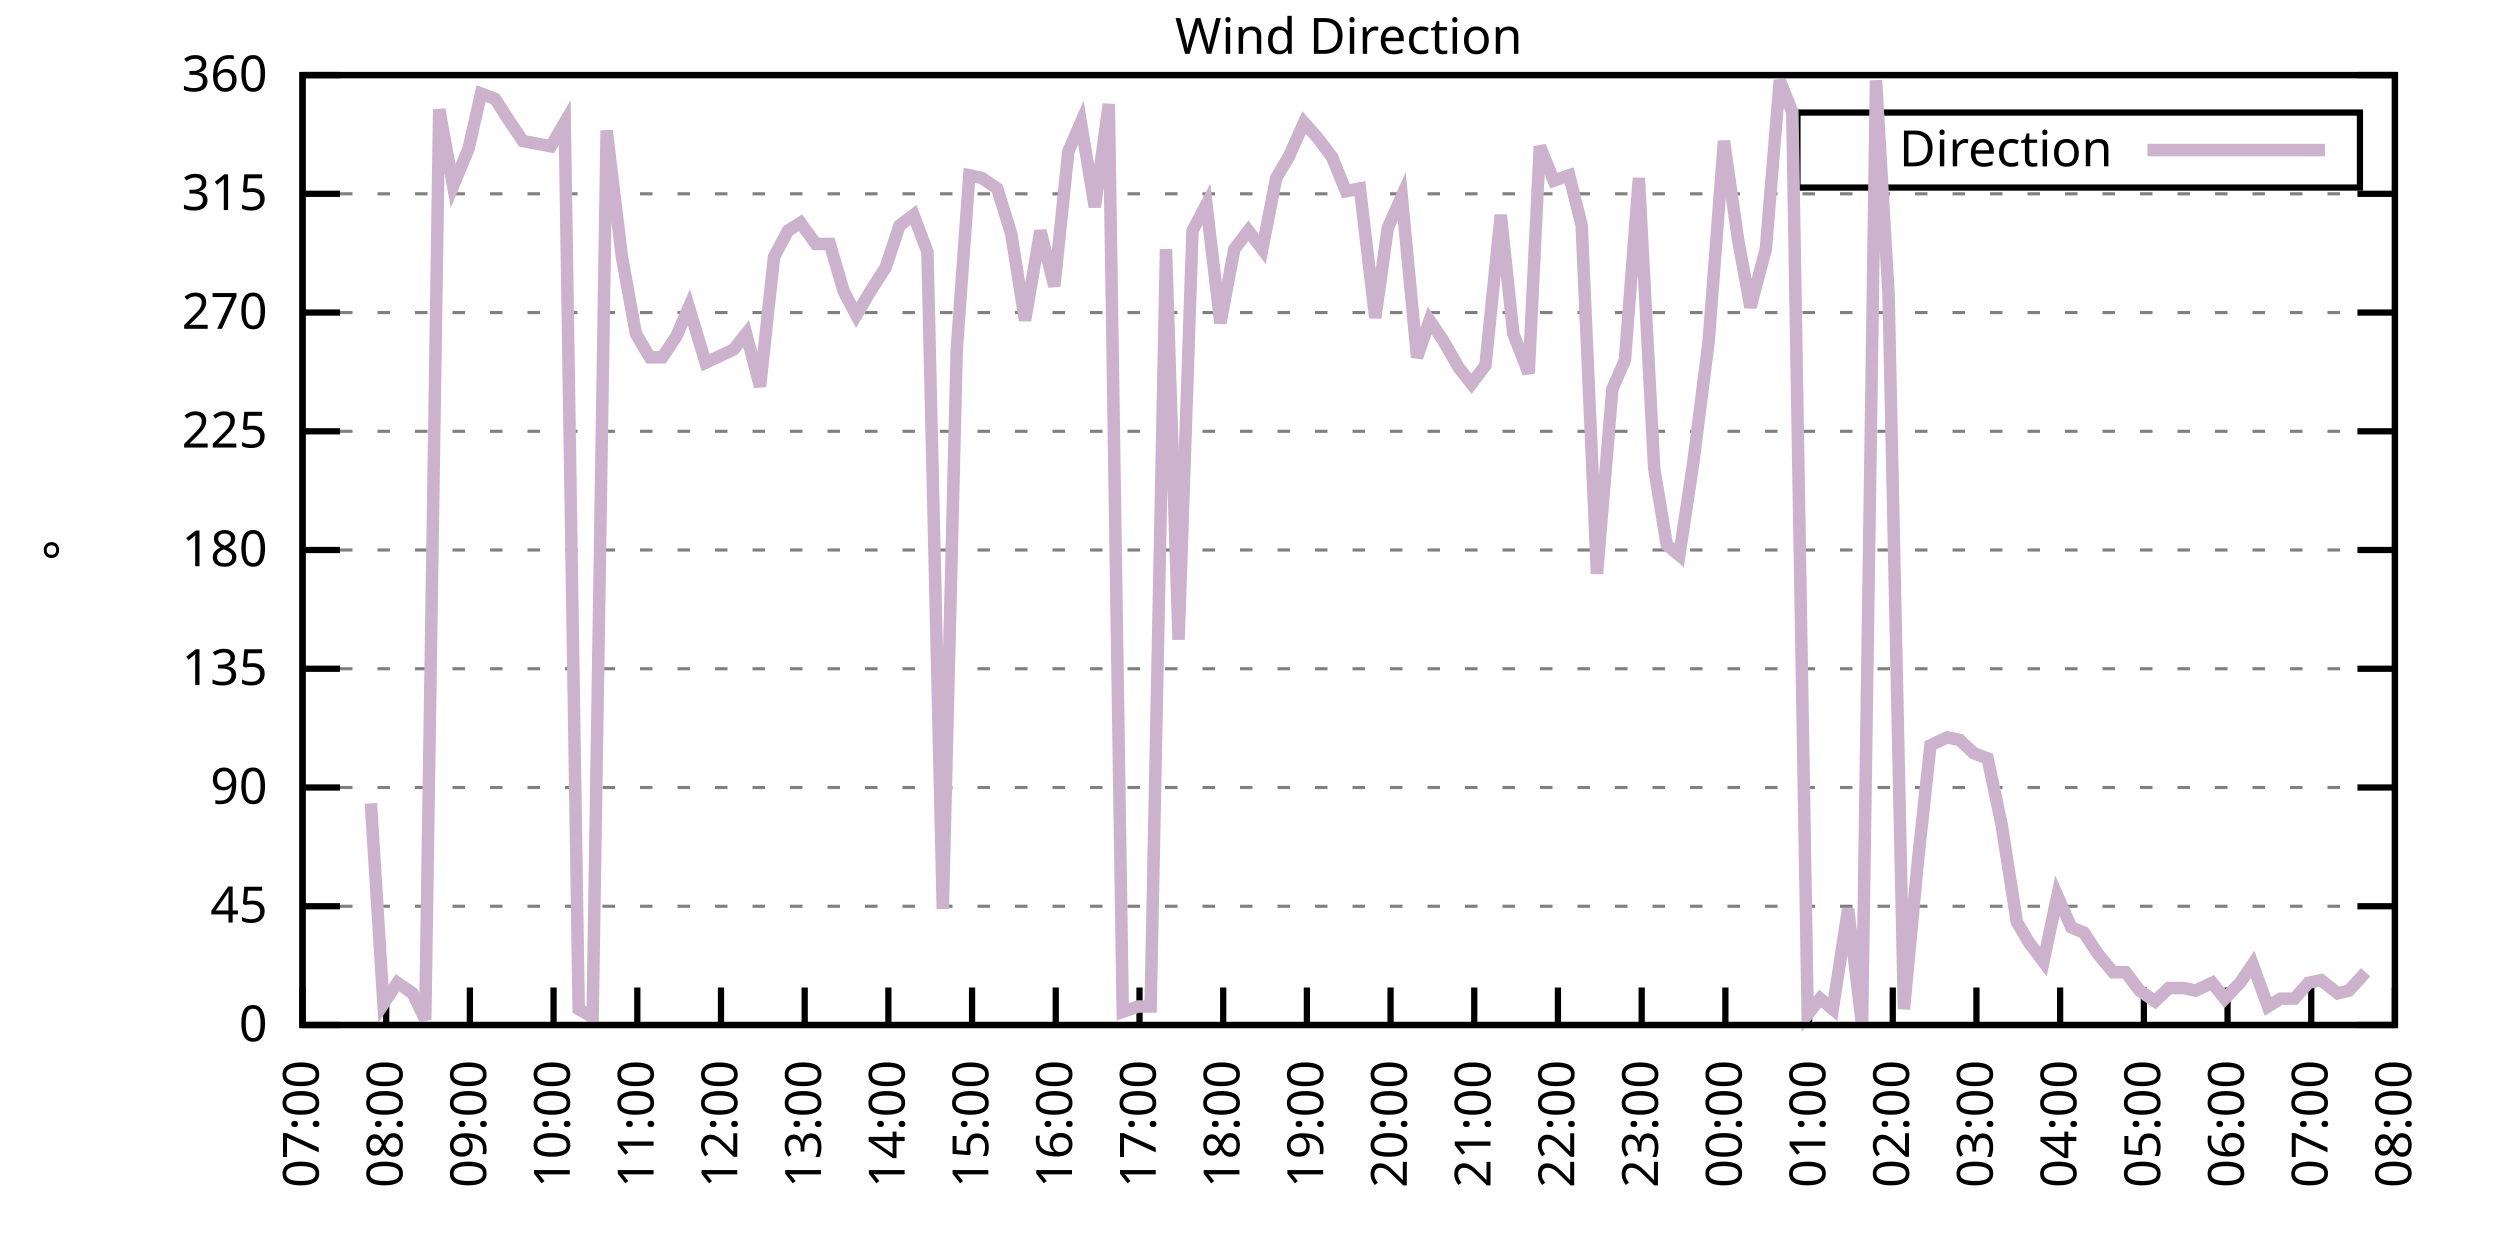
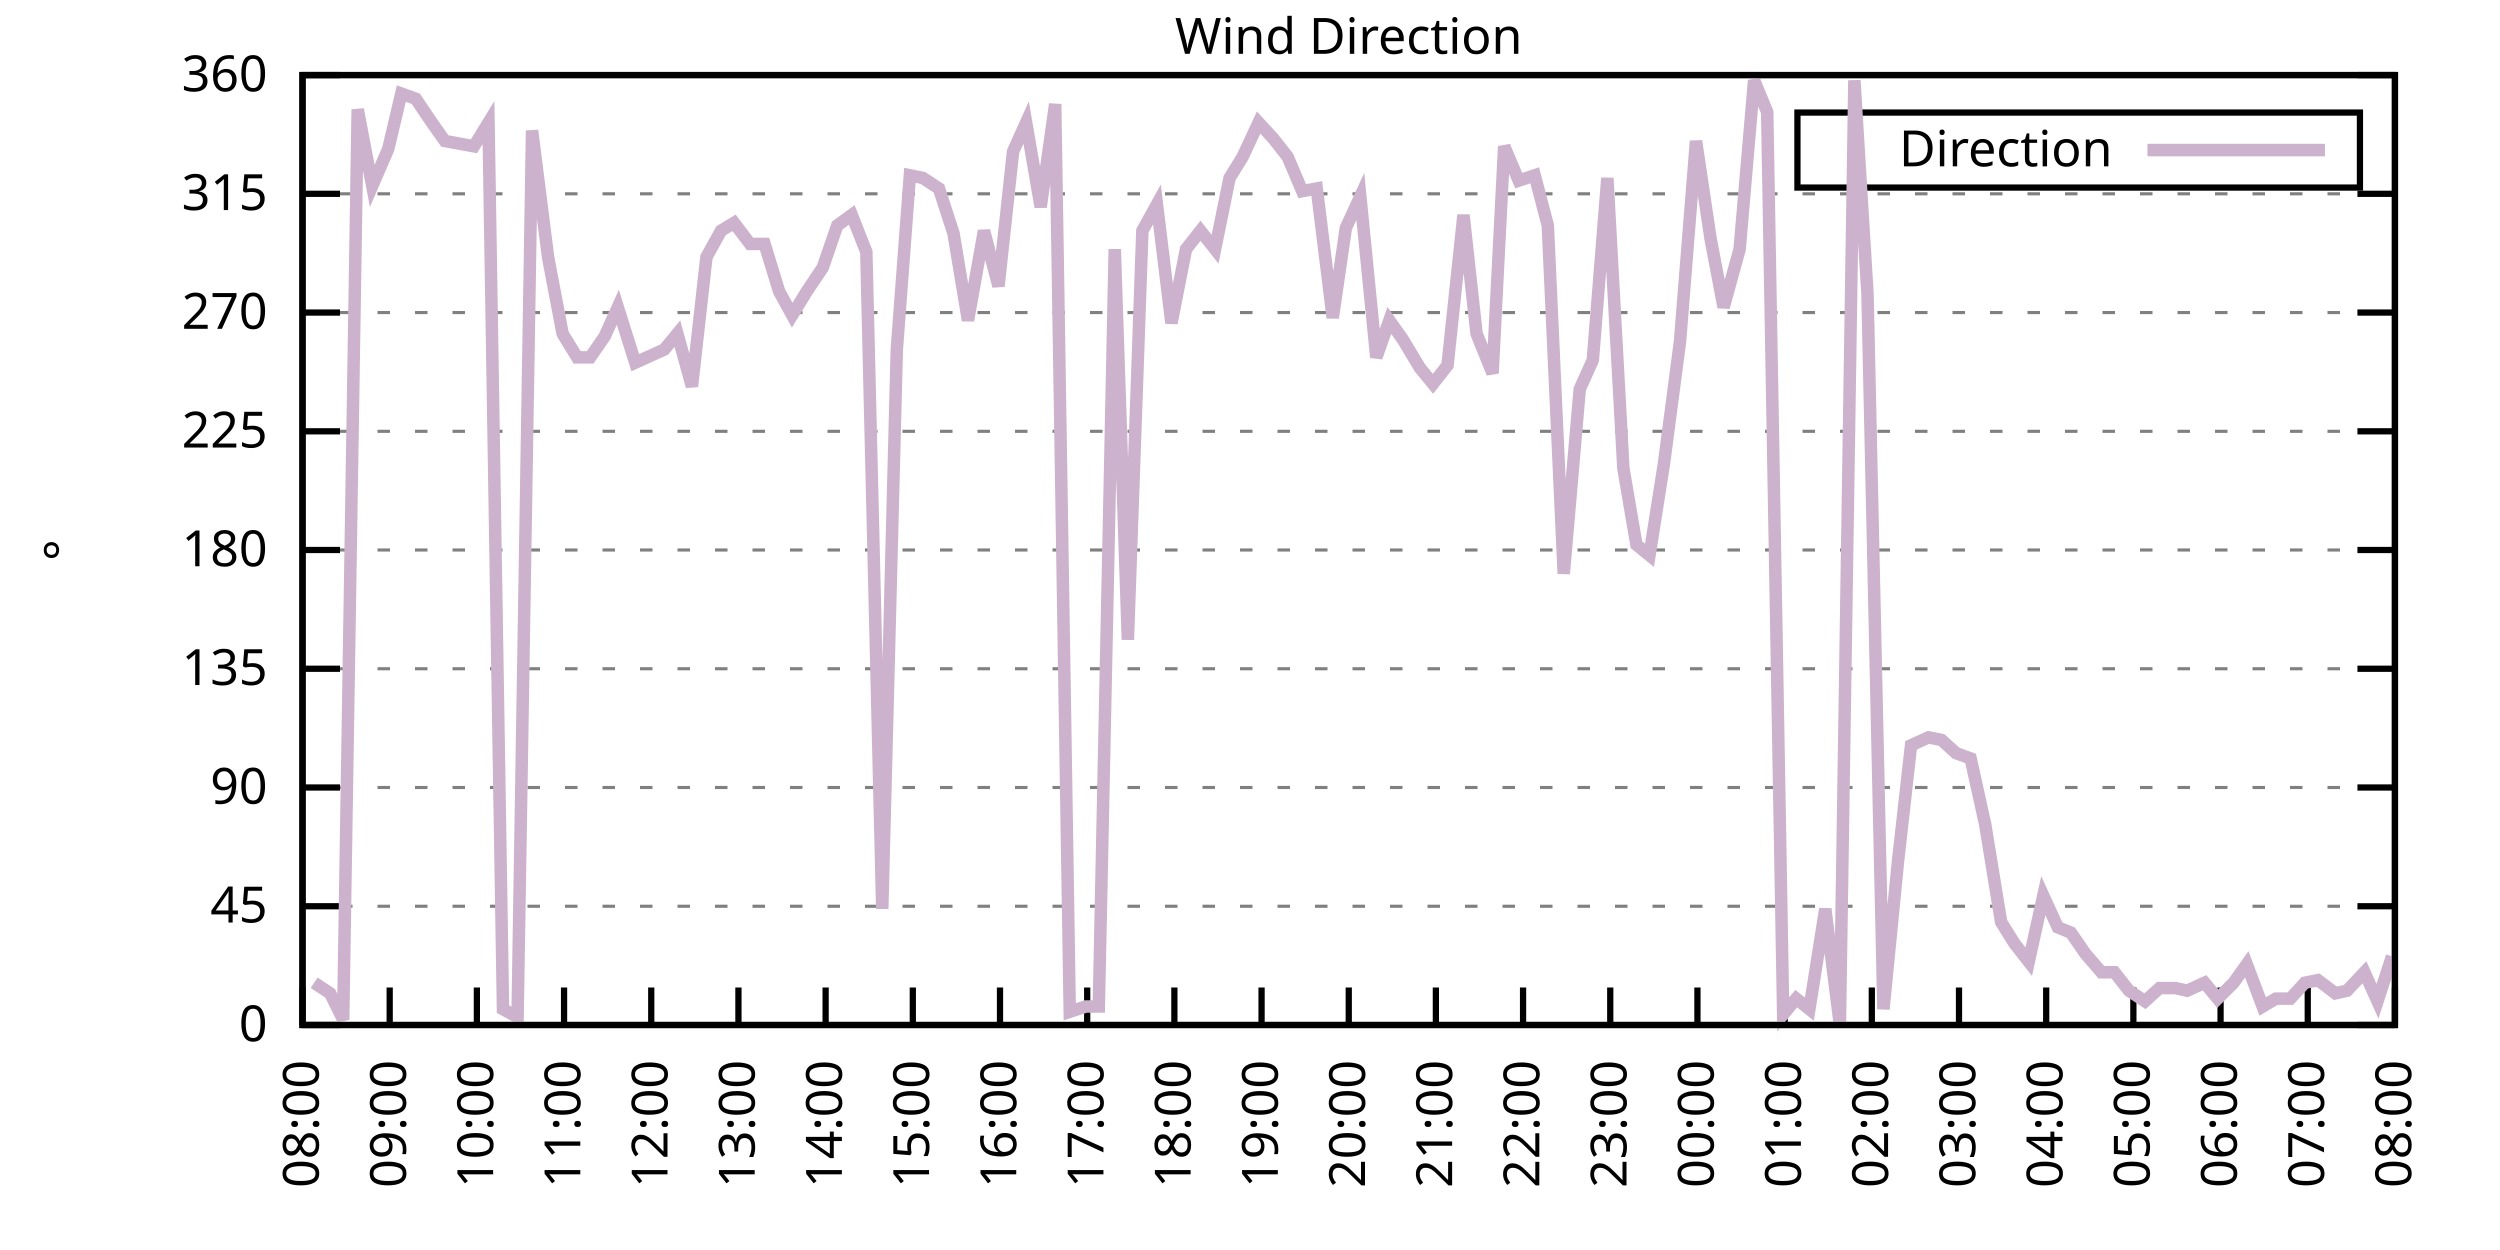
<svg xmlns="http://www.w3.org/2000/svg" xmlns:xlink="http://www.w3.org/1999/xlink" width="400" height="200" viewBox="0 0 400 200">
  <g id="gnuplot_canvas">
    <rect x="0" y="0" width="400" height="200" fill="none" />
    <defs>
      <circle id="gpDot" r="0.5" stroke-width="0.5" stroke="currentColor" />
      <path id="gpPt0" stroke-width="0.333" stroke="currentColor" d="M-1,0 h2 M0,-1 v2" />
      <path id="gpPt1" stroke-width="0.333" stroke="currentColor" d="M-1,-1 L1,1 M1,-1 L-1,1" />
      <path id="gpPt2" stroke-width="0.333" stroke="currentColor" d="M-1,0 L1,0 M0,-1 L0,1 M-1,-1 L1,1 M-1,1 L1,-1" />
      <rect id="gpPt3" stroke-width="0.333" stroke="currentColor" x="-1" y="-1" width="2" height="2" />
      <rect id="gpPt4" stroke-width="0.333" stroke="currentColor" fill="currentColor" x="-1" y="-1" width="2" height="2" />
      <circle id="gpPt5" stroke-width="0.333" stroke="currentColor" cx="0" cy="0" r="1" />
      <use xlink:href="#gpPt5" id="gpPt6" fill="currentColor" stroke="none" />
      <path id="gpPt7" stroke-width="0.333" stroke="currentColor" d="M0,-1.33 L-1.33,0.67 L1.33,0.67 z" />
      <use xlink:href="#gpPt7" id="gpPt8" fill="currentColor" stroke="none" />
      <use xlink:href="#gpPt7" id="gpPt9" stroke="currentColor" transform="rotate(180)" />
      <use xlink:href="#gpPt9" id="gpPt10" fill="currentColor" stroke="none" />
      <use xlink:href="#gpPt3" id="gpPt11" stroke="currentColor" transform="rotate(45)" />
      <use xlink:href="#gpPt11" id="gpPt12" fill="currentColor" stroke="none" />
      <path id="gpPt13" stroke-width="0.333" stroke="currentColor" d="M0,1.330 L1.265,0.411 L0.782,-1.067 L-0.782,-1.076 L-1.265,0.411 z" />
      <use xlink:href="#gpPt13" id="gpPt14" fill="currentColor" stroke="none" />
      <filter id="textbox" filterUnits="objectBoundingBox" x="0" y="0" height="1" width="1">
        <feFlood flood-color="white" flood-opacity="1" result="bgnd" />
        <feComposite in="SourceGraphic" in2="bgnd" operator="atop" />
      </filter>
      <filter id="greybox" filterUnits="objectBoundingBox" x="0" y="0" height="1" width="1">
        <feFlood flood-color="lightgrey" flood-opacity="1" result="grey" />
        <feComposite in="SourceGraphic" in2="grey" operator="atop" />
      </filter>
    </defs>
    <g fill="none" color="white" stroke="currentColor" stroke-width="1.00" stroke-linecap="butt" stroke-linejoin="miter">
</g>
    <g fill="none" color="black" stroke="currentColor" stroke-width="1.00" stroke-linecap="butt" stroke-linejoin="miter">
      <g stroke="none" shape-rendering="crispEdges">
        <polygon fill="rgb(255, 255, 255)" points="48.40,164.00 383.18,164.00 383.18,12.02 48.40,12.02 " />
      </g>
    </g>
    <g fill="none" color="black" stroke="currentColor" stroke-width="1.00" stroke-linecap="butt" stroke-linejoin="miter">
</g>
    <g fill="none" color="black" stroke="black" stroke-width="0.50" stroke-linecap="butt" stroke-linejoin="miter">
</g>
    <g fill="none" color="gray" stroke="currentColor" stroke-width="0.50" stroke-linecap="butt" stroke-linejoin="miter">
      <path stroke="gray" stroke-dasharray="2,4" class="gridline" d="M48.40,164.00 L383.19,164.00  " />
    </g>
    <g fill="none" color="gray" stroke="gray" stroke-width="1.00" stroke-linecap="butt" stroke-linejoin="miter">
</g>
    <g fill="none" color="black" stroke="currentColor" stroke-width="1.00" stroke-linecap="butt" stroke-linejoin="miter">
      <path stroke="black" d="M48.40,164.00 L54.40,164.00 M383.19,164.00 L377.19,164.00  " />
      <g transform="translate(42.80,166.60)" stroke="none" fill="black" font-family="Sans" font-size="8.00" text-anchor="end">
        <text>
          <tspan font-family="Sans"> 0</tspan>
        </text>
      </g>
    </g>
    <g fill="none" color="black" stroke="currentColor" stroke-width="1.00" stroke-linecap="butt" stroke-linejoin="miter">
</g>
    <g fill="none" color="black" stroke="black" stroke-width="0.50" stroke-linecap="butt" stroke-linejoin="miter">
</g>
    <g fill="none" color="gray" stroke="currentColor" stroke-width="0.50" stroke-linecap="butt" stroke-linejoin="miter">
      <path stroke="gray" stroke-dasharray="2,4" class="gridline" d="M48.40,145.00 L383.19,145.00  " />
    </g>
    <g fill="none" color="gray" stroke="gray" stroke-width="1.00" stroke-linecap="butt" stroke-linejoin="miter">
</g>
    <g fill="none" color="black" stroke="currentColor" stroke-width="1.00" stroke-linecap="butt" stroke-linejoin="miter">
      <path stroke="black" d="M48.40,145.00 L54.40,145.00 M383.19,145.00 L377.19,145.00  " />
      <g transform="translate(42.80,147.60)" stroke="none" fill="black" font-family="Sans" font-size="8.00" text-anchor="end">
        <text>
          <tspan font-family="Sans"> 45</tspan>
        </text>
      </g>
    </g>
    <g fill="none" color="black" stroke="currentColor" stroke-width="1.00" stroke-linecap="butt" stroke-linejoin="miter">
</g>
    <g fill="none" color="black" stroke="black" stroke-width="0.50" stroke-linecap="butt" stroke-linejoin="miter">
</g>
    <g fill="none" color="gray" stroke="currentColor" stroke-width="0.50" stroke-linecap="butt" stroke-linejoin="miter">
      <path stroke="gray" stroke-dasharray="2,4" class="gridline" d="M48.40,126.00 L383.19,126.00  " />
    </g>
    <g fill="none" color="gray" stroke="gray" stroke-width="1.00" stroke-linecap="butt" stroke-linejoin="miter">
</g>
    <g fill="none" color="black" stroke="currentColor" stroke-width="1.00" stroke-linecap="butt" stroke-linejoin="miter">
      <path stroke="black" d="M48.40,126.00 L54.40,126.00 M383.19,126.00 L377.19,126.00  " />
      <g transform="translate(42.80,128.60)" stroke="none" fill="black" font-family="Sans" font-size="8.00" text-anchor="end">
        <text>
          <tspan font-family="Sans"> 90</tspan>
        </text>
      </g>
    </g>
    <g fill="none" color="black" stroke="currentColor" stroke-width="1.00" stroke-linecap="butt" stroke-linejoin="miter">
</g>
    <g fill="none" color="black" stroke="black" stroke-width="0.50" stroke-linecap="butt" stroke-linejoin="miter">
</g>
    <g fill="none" color="gray" stroke="currentColor" stroke-width="0.50" stroke-linecap="butt" stroke-linejoin="miter">
      <path stroke="gray" stroke-dasharray="2,4" class="gridline" d="M48.40,107.00 L383.19,107.00  " />
    </g>
    <g fill="none" color="gray" stroke="gray" stroke-width="1.00" stroke-linecap="butt" stroke-linejoin="miter">
</g>
    <g fill="none" color="black" stroke="currentColor" stroke-width="1.00" stroke-linecap="butt" stroke-linejoin="miter">
      <path stroke="black" d="M48.40,107.00 L54.40,107.00 M383.19,107.00 L377.19,107.00  " />
      <g transform="translate(42.80,109.60)" stroke="none" fill="black" font-family="Sans" font-size="8.00" text-anchor="end">
        <text>
          <tspan font-family="Sans"> 135</tspan>
        </text>
      </g>
    </g>
    <g fill="none" color="black" stroke="currentColor" stroke-width="1.00" stroke-linecap="butt" stroke-linejoin="miter">
</g>
    <g fill="none" color="black" stroke="black" stroke-width="0.50" stroke-linecap="butt" stroke-linejoin="miter">
</g>
    <g fill="none" color="gray" stroke="currentColor" stroke-width="0.50" stroke-linecap="butt" stroke-linejoin="miter">
      <path stroke="gray" stroke-dasharray="2,4" class="gridline" d="M48.40,88.00 L383.19,88.00  " />
    </g>
    <g fill="none" color="gray" stroke="gray" stroke-width="1.00" stroke-linecap="butt" stroke-linejoin="miter">
</g>
    <g fill="none" color="black" stroke="currentColor" stroke-width="1.00" stroke-linecap="butt" stroke-linejoin="miter">
      <path stroke="black" d="M48.40,88.00 L54.40,88.00 M383.19,88.00 L377.19,88.00  " />
      <g transform="translate(42.80,90.60)" stroke="none" fill="black" font-family="Sans" font-size="8.00" text-anchor="end">
        <text>
          <tspan font-family="Sans"> 180</tspan>
        </text>
      </g>
    </g>
    <g fill="none" color="black" stroke="currentColor" stroke-width="1.00" stroke-linecap="butt" stroke-linejoin="miter">
</g>
    <g fill="none" color="black" stroke="black" stroke-width="0.50" stroke-linecap="butt" stroke-linejoin="miter">
</g>
    <g fill="none" color="gray" stroke="currentColor" stroke-width="0.50" stroke-linecap="butt" stroke-linejoin="miter">
      <path stroke="gray" stroke-dasharray="2,4" class="gridline" d="M48.40,69.01 L383.19,69.01  " />
    </g>
    <g fill="none" color="gray" stroke="gray" stroke-width="1.00" stroke-linecap="butt" stroke-linejoin="miter">
</g>
    <g fill="none" color="black" stroke="currentColor" stroke-width="1.00" stroke-linecap="butt" stroke-linejoin="miter">
      <path stroke="black" d="M48.40,69.01 L54.40,69.01 M383.19,69.01 L377.19,69.01  " />
      <g transform="translate(42.80,71.61)" stroke="none" fill="black" font-family="Sans" font-size="8.00" text-anchor="end">
        <text>
          <tspan font-family="Sans"> 225</tspan>
        </text>
      </g>
    </g>
    <g fill="none" color="black" stroke="currentColor" stroke-width="1.00" stroke-linecap="butt" stroke-linejoin="miter">
</g>
    <g fill="none" color="black" stroke="black" stroke-width="0.50" stroke-linecap="butt" stroke-linejoin="miter">
</g>
    <g fill="none" color="gray" stroke="currentColor" stroke-width="0.50" stroke-linecap="butt" stroke-linejoin="miter">
      <path stroke="gray" stroke-dasharray="2,4" class="gridline" d="M48.40,50.01 L383.19,50.01  " />
    </g>
    <g fill="none" color="gray" stroke="gray" stroke-width="1.00" stroke-linecap="butt" stroke-linejoin="miter">
</g>
    <g fill="none" color="black" stroke="currentColor" stroke-width="1.00" stroke-linecap="butt" stroke-linejoin="miter">
      <path stroke="black" d="M48.40,50.01 L54.40,50.01 M383.19,50.01 L377.19,50.01  " />
      <g transform="translate(42.80,52.61)" stroke="none" fill="black" font-family="Sans" font-size="8.00" text-anchor="end">
        <text>
          <tspan font-family="Sans"> 270</tspan>
        </text>
      </g>
    </g>
    <g fill="none" color="black" stroke="currentColor" stroke-width="1.00" stroke-linecap="butt" stroke-linejoin="miter">
</g>
    <g fill="none" color="black" stroke="black" stroke-width="0.50" stroke-linecap="butt" stroke-linejoin="miter">
</g>
    <g fill="none" color="gray" stroke="currentColor" stroke-width="0.50" stroke-linecap="butt" stroke-linejoin="miter">
      <path stroke="gray" stroke-dasharray="2,4" class="gridline" d="M48.40,31.01 L383.19,31.01  " />
    </g>
    <g fill="none" color="gray" stroke="gray" stroke-width="1.00" stroke-linecap="butt" stroke-linejoin="miter">
</g>
    <g fill="none" color="black" stroke="currentColor" stroke-width="1.00" stroke-linecap="butt" stroke-linejoin="miter">
      <path stroke="black" d="M48.40,31.01 L54.40,31.01 M383.19,31.01 L377.19,31.01  " />
      <g transform="translate(42.80,33.61)" stroke="none" fill="black" font-family="Sans" font-size="8.00" text-anchor="end">
        <text>
          <tspan font-family="Sans"> 315</tspan>
        </text>
      </g>
    </g>
    <g fill="none" color="black" stroke="currentColor" stroke-width="1.00" stroke-linecap="butt" stroke-linejoin="miter">
</g>
    <g fill="none" color="black" stroke="black" stroke-width="0.50" stroke-linecap="butt" stroke-linejoin="miter">
</g>
    <g fill="none" color="gray" stroke="currentColor" stroke-width="0.50" stroke-linecap="butt" stroke-linejoin="miter">
      <path stroke="gray" stroke-dasharray="2,4" class="gridline" d="M48.40,12.01 L383.19,12.01  " />
    </g>
    <g fill="none" color="gray" stroke="gray" stroke-width="1.00" stroke-linecap="butt" stroke-linejoin="miter">
</g>
    <g fill="none" color="black" stroke="currentColor" stroke-width="1.00" stroke-linecap="butt" stroke-linejoin="miter">
      <path stroke="black" d="M48.40,12.01 L54.40,12.01 M383.19,12.01 L377.19,12.01  " />
      <g transform="translate(42.80,14.61)" stroke="none" fill="black" font-family="Sans" font-size="8.00" text-anchor="end">
        <text>
          <tspan font-family="Sans"> 360</tspan>
        </text>
      </g>
    </g>
    <g fill="none" color="black" stroke="currentColor" stroke-width="1.00" stroke-linecap="butt" stroke-linejoin="miter">
      <path stroke="black" d="M48.40,164.00 L48.40,158.00  " />
      <g transform="translate(51.00,169.60) rotate(270.00)" stroke="none" fill="black" font-family="Sans" font-size="8.00" text-anchor="end">
        <text>
-           <tspan font-family="Sans">07:00</tspan>
-         </text>
-       </g>
-     </g>
-     <g fill="none" color="black" stroke="currentColor" stroke-width="1.00" stroke-linecap="butt" stroke-linejoin="miter">
-       <path stroke="black" d="M61.79,164.00 L61.79,158.00  " />
-       <g transform="translate(64.39,169.60) rotate(270.00)" stroke="none" fill="black" font-family="Sans" font-size="8.00" text-anchor="end">
-         <text>
          <tspan font-family="Sans">08:00</tspan>
        </text>
      </g>
    </g>
    <g fill="none" color="black" stroke="currentColor" stroke-width="1.00" stroke-linecap="butt" stroke-linejoin="miter">
-       <path stroke="black" d="M75.18,164.00 L75.18,158.00  " />
-       <g transform="translate(77.78,169.60) rotate(270.00)" stroke="none" fill="black" font-family="Sans" font-size="8.00" text-anchor="end">
+       <path stroke="black" d="M62.35,164.00 L62.35,158.00  " />
+       <g transform="translate(64.95,169.60) rotate(270.00)" stroke="none" fill="black" font-family="Sans" font-size="8.00" text-anchor="end">
        <text>
          <tspan font-family="Sans">09:00</tspan>
        </text>
      </g>
    </g>
    <g fill="none" color="black" stroke="currentColor" stroke-width="1.00" stroke-linecap="butt" stroke-linejoin="miter">
-       <path stroke="black" d="M88.57,164.00 L88.57,158.00  " />
-       <g transform="translate(91.17,169.60) rotate(270.00)" stroke="none" fill="black" font-family="Sans" font-size="8.00" text-anchor="end">
+       <path stroke="black" d="M76.30,164.00 L76.30,158.00  " />
+       <g transform="translate(78.90,169.60) rotate(270.00)" stroke="none" fill="black" font-family="Sans" font-size="8.00" text-anchor="end">
        <text>
          <tspan font-family="Sans">10:00</tspan>
        </text>
      </g>
    </g>
    <g fill="none" color="black" stroke="currentColor" stroke-width="1.00" stroke-linecap="butt" stroke-linejoin="miter">
-       <path stroke="black" d="M101.97,164.00 L101.97,158.00  " />
-       <g transform="translate(104.57,169.60) rotate(270.00)" stroke="none" fill="black" font-family="Sans" font-size="8.00" text-anchor="end">
+       <path stroke="black" d="M90.25,164.00 L90.25,158.00  " />
+       <g transform="translate(92.85,169.60) rotate(270.00)" stroke="none" fill="black" font-family="Sans" font-size="8.00" text-anchor="end">
        <text>
          <tspan font-family="Sans">11:00</tspan>
        </text>
      </g>
    </g>
    <g fill="none" color="black" stroke="currentColor" stroke-width="1.00" stroke-linecap="butt" stroke-linejoin="miter">
-       <path stroke="black" d="M115.36,164.00 L115.36,158.00  " />
-       <g transform="translate(117.96,169.60) rotate(270.00)" stroke="none" fill="black" font-family="Sans" font-size="8.00" text-anchor="end">
+       <path stroke="black" d="M104.20,164.00 L104.20,158.00  " />
+       <g transform="translate(106.80,169.60) rotate(270.00)" stroke="none" fill="black" font-family="Sans" font-size="8.00" text-anchor="end">
        <text>
          <tspan font-family="Sans">12:00</tspan>
        </text>
      </g>
    </g>
    <g fill="none" color="black" stroke="currentColor" stroke-width="1.00" stroke-linecap="butt" stroke-linejoin="miter">
-       <path stroke="black" d="M128.75,164.00 L128.75,158.00  " />
-       <g transform="translate(131.35,169.60) rotate(270.00)" stroke="none" fill="black" font-family="Sans" font-size="8.00" text-anchor="end">
+       <path stroke="black" d="M118.15,164.00 L118.15,158.00  " />
+       <g transform="translate(120.75,169.60) rotate(270.00)" stroke="none" fill="black" font-family="Sans" font-size="8.00" text-anchor="end">
        <text>
          <tspan font-family="Sans">13:00</tspan>
        </text>
      </g>
    </g>
    <g fill="none" color="black" stroke="currentColor" stroke-width="1.00" stroke-linecap="butt" stroke-linejoin="miter">
-       <path stroke="black" d="M142.14,164.00 L142.14,158.00  " />
-       <g transform="translate(144.74,169.60) rotate(270.00)" stroke="none" fill="black" font-family="Sans" font-size="8.00" text-anchor="end">
+       <path stroke="black" d="M132.10,164.00 L132.10,158.00  " />
+       <g transform="translate(134.70,169.60) rotate(270.00)" stroke="none" fill="black" font-family="Sans" font-size="8.00" text-anchor="end">
        <text>
          <tspan font-family="Sans">14:00</tspan>
        </text>
      </g>
    </g>
    <g fill="none" color="black" stroke="currentColor" stroke-width="1.00" stroke-linecap="butt" stroke-linejoin="miter">
-       <path stroke="black" d="M155.53,164.00 L155.53,158.00  " />
-       <g transform="translate(158.13,169.60) rotate(270.00)" stroke="none" fill="black" font-family="Sans" font-size="8.00" text-anchor="end">
+       <path stroke="black" d="M146.05,164.00 L146.05,158.00  " />
+       <g transform="translate(148.65,169.60) rotate(270.00)" stroke="none" fill="black" font-family="Sans" font-size="8.00" text-anchor="end">
        <text>
          <tspan font-family="Sans">15:00</tspan>
        </text>
      </g>
    </g>
    <g fill="none" color="black" stroke="currentColor" stroke-width="1.00" stroke-linecap="butt" stroke-linejoin="miter">
-       <path stroke="black" d="M168.92,164.00 L168.92,158.00  " />
-       <g transform="translate(171.52,169.60) rotate(270.00)" stroke="none" fill="black" font-family="Sans" font-size="8.00" text-anchor="end">
+       <path stroke="black" d="M160.00,164.00 L160.00,158.00  " />
+       <g transform="translate(162.60,169.60) rotate(270.00)" stroke="none" fill="black" font-family="Sans" font-size="8.00" text-anchor="end">
        <text>
          <tspan font-family="Sans">16:00</tspan>
        </text>
      </g>
    </g>
    <g fill="none" color="black" stroke="currentColor" stroke-width="1.00" stroke-linecap="butt" stroke-linejoin="miter">
-       <path stroke="black" d="M182.32,164.00 L182.32,158.00  " />
-       <g transform="translate(184.92,169.60) rotate(270.00)" stroke="none" fill="black" font-family="Sans" font-size="8.00" text-anchor="end">
+       <path stroke="black" d="M173.95,164.00 L173.95,158.00  " />
+       <g transform="translate(176.55,169.60) rotate(270.00)" stroke="none" fill="black" font-family="Sans" font-size="8.00" text-anchor="end">
        <text>
          <tspan font-family="Sans">17:00</tspan>
        </text>
      </g>
    </g>
    <g fill="none" color="black" stroke="currentColor" stroke-width="1.00" stroke-linecap="butt" stroke-linejoin="miter">
-       <path stroke="black" d="M195.71,164.00 L195.71,158.00  " />
-       <g transform="translate(198.31,169.60) rotate(270.00)" stroke="none" fill="black" font-family="Sans" font-size="8.00" text-anchor="end">
+       <path stroke="black" d="M187.90,164.00 L187.90,158.00  " />
+       <g transform="translate(190.50,169.60) rotate(270.00)" stroke="none" fill="black" font-family="Sans" font-size="8.00" text-anchor="end">
        <text>
          <tspan font-family="Sans">18:00</tspan>
        </text>
      </g>
    </g>
    <g fill="none" color="black" stroke="currentColor" stroke-width="1.00" stroke-linecap="butt" stroke-linejoin="miter">
-       <path stroke="black" d="M209.10,164.00 L209.10,158.00  " />
-       <g transform="translate(211.70,169.60) rotate(270.00)" stroke="none" fill="black" font-family="Sans" font-size="8.00" text-anchor="end">
+       <path stroke="black" d="M201.85,164.00 L201.85,158.00  " />
+       <g transform="translate(204.45,169.60) rotate(270.00)" stroke="none" fill="black" font-family="Sans" font-size="8.00" text-anchor="end">
        <text>
          <tspan font-family="Sans">19:00</tspan>
        </text>
      </g>
    </g>
    <g fill="none" color="black" stroke="currentColor" stroke-width="1.00" stroke-linecap="butt" stroke-linejoin="miter">
-       <path stroke="black" d="M222.49,164.00 L222.49,158.00  " />
-       <g transform="translate(225.09,169.60) rotate(270.00)" stroke="none" fill="black" font-family="Sans" font-size="8.00" text-anchor="end">
+       <path stroke="black" d="M215.80,164.00 L215.80,158.00  " />
+       <g transform="translate(218.40,169.60) rotate(270.00)" stroke="none" fill="black" font-family="Sans" font-size="8.00" text-anchor="end">
        <text>
          <tspan font-family="Sans">20:00</tspan>
        </text>
      </g>
    </g>
    <g fill="none" color="black" stroke="currentColor" stroke-width="1.00" stroke-linecap="butt" stroke-linejoin="miter">
-       <path stroke="black" d="M235.88,164.00 L235.88,158.00  " />
-       <g transform="translate(238.48,169.60) rotate(270.00)" stroke="none" fill="black" font-family="Sans" font-size="8.00" text-anchor="end">
+       <path stroke="black" d="M229.74,164.00 L229.74,158.00  " />
+       <g transform="translate(232.34,169.60) rotate(270.00)" stroke="none" fill="black" font-family="Sans" font-size="8.00" text-anchor="end">
        <text>
          <tspan font-family="Sans">21:00</tspan>
        </text>
      </g>
    </g>
    <g fill="none" color="black" stroke="currentColor" stroke-width="1.00" stroke-linecap="butt" stroke-linejoin="miter">
-       <path stroke="black" d="M249.27,164.00 L249.27,158.00  " />
-       <g transform="translate(251.87,169.60) rotate(270.00)" stroke="none" fill="black" font-family="Sans" font-size="8.00" text-anchor="end">
+       <path stroke="black" d="M243.69,164.00 L243.69,158.00  " />
+       <g transform="translate(246.29,169.60) rotate(270.00)" stroke="none" fill="black" font-family="Sans" font-size="8.00" text-anchor="end">
        <text>
          <tspan font-family="Sans">22:00</tspan>
        </text>
      </g>
    </g>
    <g fill="none" color="black" stroke="currentColor" stroke-width="1.00" stroke-linecap="butt" stroke-linejoin="miter">
-       <path stroke="black" d="M262.67,164.00 L262.67,158.00  " />
-       <g transform="translate(265.27,169.60) rotate(270.00)" stroke="none" fill="black" font-family="Sans" font-size="8.00" text-anchor="end">
+       <path stroke="black" d="M257.64,164.00 L257.64,158.00  " />
+       <g transform="translate(260.24,169.60) rotate(270.00)" stroke="none" fill="black" font-family="Sans" font-size="8.00" text-anchor="end">
        <text>
          <tspan font-family="Sans">23:00</tspan>
        </text>
      </g>
    </g>
    <g fill="none" color="black" stroke="currentColor" stroke-width="1.00" stroke-linecap="butt" stroke-linejoin="miter">
-       <path stroke="black" d="M276.06,164.00 L276.06,158.00  " />
-       <g transform="translate(278.66,169.60) rotate(270.00)" stroke="none" fill="black" font-family="Sans" font-size="8.00" text-anchor="end">
+       <path stroke="black" d="M271.59,164.00 L271.59,158.00  " />
+       <g transform="translate(274.19,169.60) rotate(270.00)" stroke="none" fill="black" font-family="Sans" font-size="8.00" text-anchor="end">
        <text>
          <tspan font-family="Sans">00:00</tspan>
        </text>
      </g>
    </g>
    <g fill="none" color="black" stroke="currentColor" stroke-width="1.00" stroke-linecap="butt" stroke-linejoin="miter">
-       <path stroke="black" d="M289.45,164.00 L289.45,158.00  " />
-       <g transform="translate(292.05,169.60) rotate(270.00)" stroke="none" fill="black" font-family="Sans" font-size="8.00" text-anchor="end">
+       <path stroke="black" d="M285.54,164.00 L285.54,158.00  " />
+       <g transform="translate(288.14,169.60) rotate(270.00)" stroke="none" fill="black" font-family="Sans" font-size="8.00" text-anchor="end">
        <text>
          <tspan font-family="Sans">01:00</tspan>
        </text>
      </g>
    </g>
    <g fill="none" color="black" stroke="currentColor" stroke-width="1.00" stroke-linecap="butt" stroke-linejoin="miter">
-       <path stroke="black" d="M302.84,164.00 L302.84,158.00  " />
-       <g transform="translate(305.44,169.60) rotate(270.00)" stroke="none" fill="black" font-family="Sans" font-size="8.00" text-anchor="end">
+       <path stroke="black" d="M299.49,164.00 L299.49,158.00  " />
+       <g transform="translate(302.09,169.60) rotate(270.00)" stroke="none" fill="black" font-family="Sans" font-size="8.00" text-anchor="end">
        <text>
          <tspan font-family="Sans">02:00</tspan>
        </text>
      </g>
    </g>
    <g fill="none" color="black" stroke="currentColor" stroke-width="1.00" stroke-linecap="butt" stroke-linejoin="miter">
-       <path stroke="black" d="M316.23,164.00 L316.23,158.00  " />
-       <g transform="translate(318.83,169.60) rotate(270.00)" stroke="none" fill="black" font-family="Sans" font-size="8.00" text-anchor="end">
+       <path stroke="black" d="M313.44,164.00 L313.44,158.00  " />
+       <g transform="translate(316.04,169.60) rotate(270.00)" stroke="none" fill="black" font-family="Sans" font-size="8.00" text-anchor="end">
        <text>
          <tspan font-family="Sans">03:00</tspan>
        </text>
      </g>
    </g>
    <g fill="none" color="black" stroke="currentColor" stroke-width="1.00" stroke-linecap="butt" stroke-linejoin="miter">
-       <path stroke="black" d="M329.62,164.00 L329.62,158.00  " />
-       <g transform="translate(332.22,169.60) rotate(270.00)" stroke="none" fill="black" font-family="Sans" font-size="8.00" text-anchor="end">
+       <path stroke="black" d="M327.39,164.00 L327.39,158.00  " />
+       <g transform="translate(329.99,169.60) rotate(270.00)" stroke="none" fill="black" font-family="Sans" font-size="8.00" text-anchor="end">
        <text>
          <tspan font-family="Sans">04:00</tspan>
        </text>
      </g>
    </g>
    <g fill="none" color="black" stroke="currentColor" stroke-width="1.00" stroke-linecap="butt" stroke-linejoin="miter">
-       <path stroke="black" d="M343.02,164.00 L343.02,158.00  " />
-       <g transform="translate(345.62,169.60) rotate(270.00)" stroke="none" fill="black" font-family="Sans" font-size="8.00" text-anchor="end">
+       <path stroke="black" d="M341.34,164.00 L341.34,158.00  " />
+       <g transform="translate(343.94,169.60) rotate(270.00)" stroke="none" fill="black" font-family="Sans" font-size="8.00" text-anchor="end">
        <text>
          <tspan font-family="Sans">05:00</tspan>
        </text>
      </g>
    </g>
    <g fill="none" color="black" stroke="currentColor" stroke-width="1.00" stroke-linecap="butt" stroke-linejoin="miter">
-       <path stroke="black" d="M356.41,164.00 L356.41,158.00  " />
-       <g transform="translate(359.01,169.60) rotate(270.00)" stroke="none" fill="black" font-family="Sans" font-size="8.00" text-anchor="end">
+       <path stroke="black" d="M355.29,164.00 L355.29,158.00  " />
+       <g transform="translate(357.89,169.60) rotate(270.00)" stroke="none" fill="black" font-family="Sans" font-size="8.00" text-anchor="end">
        <text>
          <tspan font-family="Sans">06:00</tspan>
        </text>
      </g>
    </g>
    <g fill="none" color="black" stroke="currentColor" stroke-width="1.00" stroke-linecap="butt" stroke-linejoin="miter">
-       <path stroke="black" d="M369.80,164.00 L369.80,158.00  " />
-       <g transform="translate(372.40,169.60) rotate(270.00)" stroke="none" fill="black" font-family="Sans" font-size="8.00" text-anchor="end">
+       <path stroke="black" d="M369.24,164.00 L369.24,158.00  " />
+       <g transform="translate(371.84,169.60) rotate(270.00)" stroke="none" fill="black" font-family="Sans" font-size="8.00" text-anchor="end">
        <text>
          <tspan font-family="Sans">07:00</tspan>
        </text>
      </g>
    </g>
    <g fill="none" color="black" stroke="currentColor" stroke-width="1.00" stroke-linecap="butt" stroke-linejoin="miter">
      <path stroke="black" d="M383.19,164.00 L383.19,158.00  " />
      <g transform="translate(385.79,169.60) rotate(270.00)" stroke="none" fill="black" font-family="Sans" font-size="8.00" text-anchor="end">
        <text>
          <tspan font-family="Sans">08:00</tspan>
        </text>
      </g>
    </g>
    <g fill="none" color="black" stroke="currentColor" stroke-width="1.00" stroke-linecap="butt" stroke-linejoin="miter">
</g>
    <g fill="none" color="black" stroke="currentColor" stroke-width="1.00" stroke-linecap="butt" stroke-linejoin="miter">
      <path stroke="black" d="M48.40,12.01 L48.40,164.00 L383.19,164.00 L383.19,12.01 L48.40,12.01 Z  " />
    </g>
    <g fill="none" color="black" stroke="currentColor" stroke-width="1.00" stroke-linecap="butt" stroke-linejoin="miter">
</g>
    <g fill="none" color="black" stroke="currentColor" stroke-width="1.00" stroke-linecap="butt" stroke-linejoin="miter">
      <path stroke="black" d="M287.59,30.01 L287.59,18.01 L377.59,18.01 L377.59,30.01 L287.59,30.01 Z  " />
    </g>
    <g id="Wind_direction_plot_1">
      <g fill="none" color="white" stroke="black" stroke-width="2.00" stroke-linecap="butt" stroke-linejoin="miter">
</g>
      <g fill="none" color="black" stroke="currentColor" stroke-width="2.00" stroke-linecap="butt" stroke-linejoin="miter">
        <g transform="translate(337.99,26.61)" stroke="none" fill="black" font-family="Sans" font-size="8.00" text-anchor="end">
          <text>
            <tspan font-family="Sans">Direction</tspan>
          </text>
        </g>
      </g>
      <g fill="none" color="black" stroke="currentColor" stroke-width="2.00" stroke-linecap="butt" stroke-linejoin="miter">
-         <path stroke="rgb(204, 178, 204)" d="M343.59,24.01 L371.99,24.01 M59.34,128.54 L61.35,160.62 L63.58,157.24 L66.03,158.93 L68.04,163.16 L70.27,17.50   L72.50,29.74 L74.96,23.83 L76.97,14.97 L79.20,15.81 L81.66,19.61 L83.66,22.56 L88.13,23.41 L90.36,19.61   L92.59,161.47 L94.82,162.73 L97.06,20.88 L99.51,41.14 L101.74,53.39 L103.98,57.18 L105.98,57.18 L108.22,53.81   L110.22,49.16 L112.90,58.03 L117.37,55.92 L119.38,53.39 L121.61,61.83 L123.84,41.14 L126.07,36.92 L128.08,35.65   L130.54,39.03 L132.77,39.03 L135.00,46.63 L137.01,50.43 L139.24,46.63 L141.69,42.83 L143.93,36.08 L146.16,34.39   L148.39,40.30 L150.85,145.42 L153.08,55.92 L155.09,28.05 L157.10,28.48 L159.55,30.16 L161.78,37.34 L164.01,51.27   L166.47,36.92 L168.70,45.79 L170.93,24.25 L172.94,19.61 L175.17,33.12 L177.41,16.65 L179.64,161.89 L182.09,161.04   L184.10,161.04 L186.56,39.87 L188.57,102.36 L190.80,36.92 L193.03,32.70 L195.26,51.70 L197.49,39.87 L199.73,36.92   L201.96,39.87 L204.19,28.48 L206.20,25.10 L208.65,19.61 L210.88,22.14 L213.12,25.10 L215.35,30.59 L217.58,30.16   L220.04,50.85 L222.04,36.50 L224.28,31.43 L226.73,57.18 L228.74,51.27 L230.75,54.23 L233.43,58.87 L235.44,61.41   L237.67,58.45 L240.12,34.39 L242.13,53.39 L244.59,59.72 L246.37,23.41 L248.60,28.90 L251.06,28.05 L253.07,36.08   L255.52,91.80 L257.98,62.25 L259.99,57.61 L262.22,28.48 L264.67,74.92 L266.68,87.16 L268.69,88.85 L270.92,74.07   L273.38,54.65 L275.83,22.56 L278.07,38.19 L280.07,49.16 L282.53,39.87 L284.76,12.85 L286.77,17.92 L289.23,162.31   L291.23,159.78 L293.24,161.47 L295.70,145.42 L297.93,164.00 L300.16,12.85 L302.17,47.05 L304.63,161.47 L306.86,137.82   L308.87,119.25 L311.54,117.98 L313.55,118.40 L315.79,120.51 L318.02,121.36 L320.25,131.91 L322.70,147.53 L324.71,150.91   L326.95,153.87 L329.18,143.31 L331.41,148.38 L333.42,149.22 L335.65,152.60 L338.10,155.56 L340.11,155.56 L342.35,158.51   L344.80,160.20 L347.03,158.09 L349.49,158.09 L351.27,158.51 L353.95,157.24 L355.96,159.78 L358.42,157.24 L360.42,154.29   L362.88,161.04 L364.89,159.78 L367.12,159.78 L369.35,157.24 L371.36,156.82 L374.04,158.93 L375.82,158.51 L378.50,155.56    " />
+         <path stroke="rgb(204, 178, 204)" d="M343.59,24.01 L371.99,24.01 M50.26,157.24 L52.82,158.93 L54.91,163.16 L57.23,17.50 L59.56,29.74 L62.12,23.83   L64.21,14.97 L66.53,15.81 L69.09,19.61 L71.18,22.56 L75.83,23.41 L78.16,19.61 L80.48,161.47 L82.81,162.73   L85.13,20.88 L87.69,41.14 L90.02,53.39 L92.34,57.18 L94.43,57.18 L96.76,53.81 L98.85,49.16 L101.64,58.03   L106.29,55.92 L108.38,53.39 L110.71,61.83 L113.03,41.14 L115.36,36.92 L117.45,35.65 L120.01,39.03 L122.33,39.03   L124.66,46.63 L126.75,50.43 L129.08,46.63 L131.63,42.83 L133.96,36.08 L136.28,34.39 L138.61,40.30 L141.16,145.42   L143.49,55.92 L145.58,28.05 L147.67,28.48 L150.23,30.16 L152.56,37.34 L154.88,51.27 L157.44,36.92 L159.76,45.79   L162.09,24.25 L164.18,19.61 L166.51,33.12 L168.83,16.65 L171.16,161.89 L173.71,161.04 L175.81,161.04 L178.36,39.87   L180.46,102.36 L182.78,36.92 L185.11,32.70 L187.43,51.70 L189.76,39.87 L192.08,36.92 L194.41,39.87 L196.73,28.48   L198.82,25.10 L201.38,19.61 L203.71,22.14 L206.03,25.10 L208.36,30.59 L210.68,30.16 L213.24,50.85 L215.33,36.50   L217.65,31.43 L220.21,57.18 L222.30,51.27 L224.40,54.23 L227.19,58.87 L229.28,61.41 L231.60,58.45 L234.16,34.39   L236.25,53.39 L238.81,59.72 L240.67,23.41 L243.00,28.90 L245.55,28.05 L247.65,36.08 L250.20,91.80 L252.76,62.25   L254.85,57.61 L257.18,28.48 L259.74,74.92 L261.83,87.16 L263.92,88.85 L266.25,74.07 L268.80,54.65 L271.36,22.56   L273.69,38.19 L275.78,49.16 L278.34,39.87 L280.66,12.85 L282.75,17.92 L285.31,162.31 L287.40,159.78 L289.50,161.47   L292.05,145.42 L294.38,164.00 L296.70,12.85 L298.80,47.05 L301.35,161.47 L303.68,137.82 L305.77,119.25 L308.56,117.98   L310.65,118.40 L312.98,120.51 L315.30,121.36 L317.63,131.91 L320.18,147.53 L322.28,150.91 L324.60,153.87 L326.93,143.31   L329.25,148.38 L331.34,149.22 L333.67,152.60 L336.23,155.56 L338.32,155.56 L340.64,158.51 L343.20,160.20 L345.53,158.09   L348.08,158.09 L349.94,158.51 L352.73,157.24 L354.83,159.78 L357.38,157.24 L359.48,154.29 L362.03,161.04 L364.13,159.78   L366.45,159.78 L368.78,157.24 L370.87,156.82 L373.66,158.93 L375.52,158.51 L378.31,155.56 L380.40,160.20 L382.73,153.02    " />
      </g>
    </g>
    <g fill="none" color="black" stroke="currentColor" stroke-width="2.00" stroke-linecap="butt" stroke-linejoin="miter">
</g>
    <g fill="none" color="black" stroke="black" stroke-width="1.00" stroke-linecap="butt" stroke-linejoin="miter">
</g>
    <g fill="none" color="black" stroke="currentColor" stroke-width="1.00" stroke-linecap="butt" stroke-linejoin="miter">
      <path stroke="black" d="M48.40,12.01 L48.40,164.00 L383.19,164.00 L383.19,12.01 L48.40,12.01 Z  " />
      <g transform="translate(12.80,88.01) rotate(270.00)" stroke="none" fill="black" font-family="Sans" font-size="8.00" text-anchor="middle">
        <text>
          <tspan font-family="Sans">°</tspan>
        </text>
      </g>
    </g>
    <g fill="none" color="black" stroke="currentColor" stroke-width="1.00" stroke-linecap="butt" stroke-linejoin="miter">
</g>
    <g fill="none" color="black" stroke="currentColor" stroke-width="1.00" stroke-linecap="butt" stroke-linejoin="miter">
      <g transform="translate(215.79,8.61)" stroke="none" fill="black" font-family="Sans" font-size="8.00" text-anchor="middle">
        <text>
          <tspan font-family="Sans">Wind Direction</tspan>
        </text>
      </g>
    </g>
    <g fill="none" color="black" stroke="currentColor" stroke-width="1.00" stroke-linecap="butt" stroke-linejoin="miter">
</g>
  </g>
</svg>
